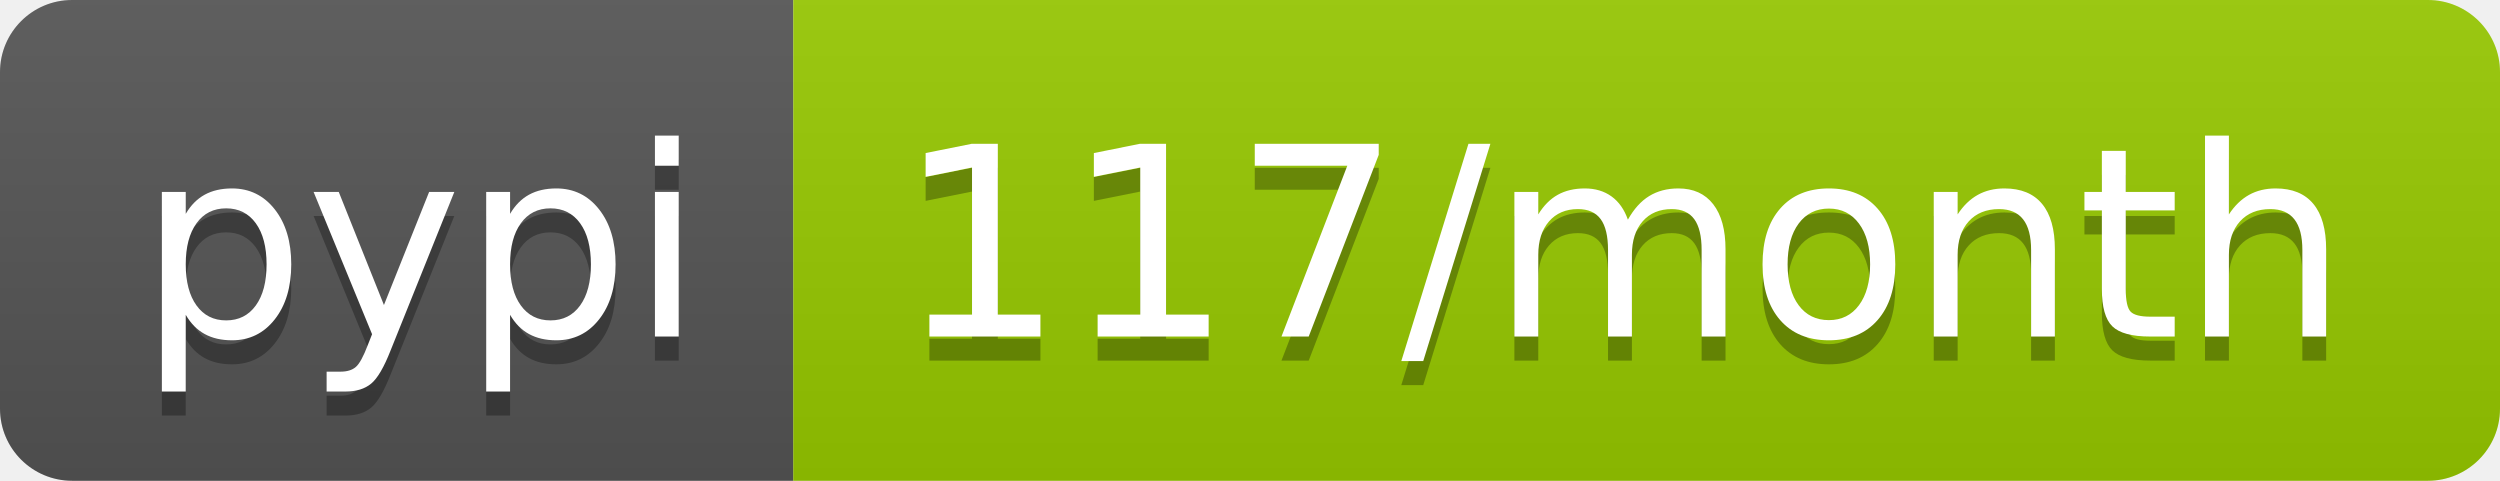
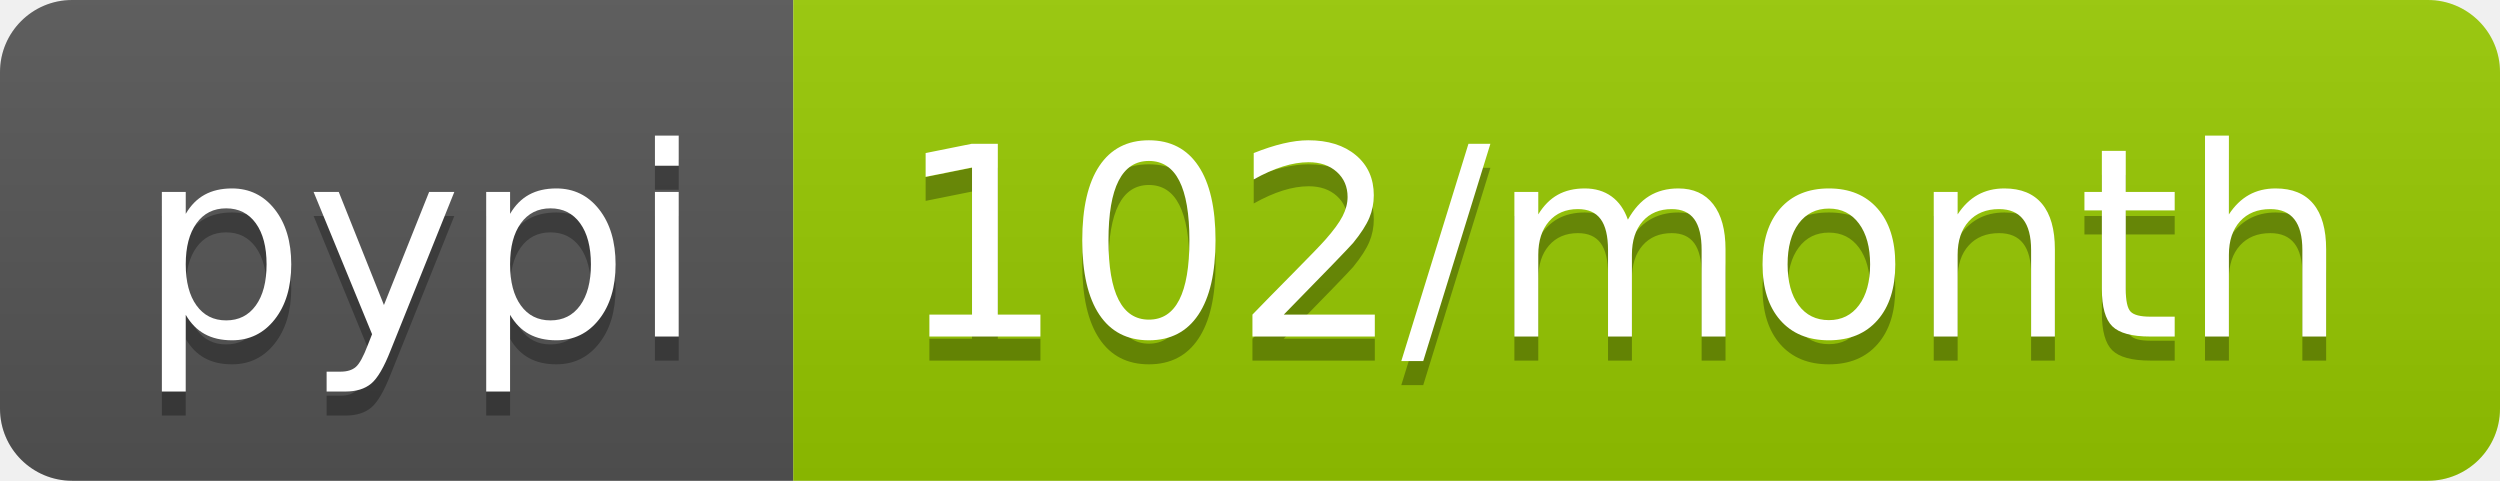
- <svg xmlns="http://www.w3.org/2000/svg" width="104" height="20" role="img" aria-label="pypi: 117/month">
+ <svg xmlns="http://www.w3.org/2000/svg" width="104" height="20" role="img" aria-label="pypi: 102/month">
  <linearGradient id="s" x2="0" y2="100%">
    <stop offset="0" stop-color="#bbb" stop-opacity=".1" />
    <stop offset="1" stop-opacity=".1" />
  </linearGradient>
  <clipPath id="r">
    <rect width="104" height="20" rx="3" fill="#fff" />
  </clipPath>
  <g clip-path="url(#r)">
    <rect width="33" height="20" fill="#555" />
    <rect x="33" width="71" height="20" fill="#97ca00" />
    <rect width="104" height="20" fill="url(#s)" />
  </g>
  <g fill="#fff" text-anchor="middle" font-family="Verdana,Geneva,DejaVu Sans,sans-serif" text-rendering="geometricPrecision" font-size="110">
    <text aria-hidden="true" x="175" y="150" fill="#010101" fill-opacity=".3" transform="scale(.1)" textLength="230">pypi</text>
    <text x="175" y="140" transform="scale(.1)" fill="#fff" textLength="230">pypi</text>
-     <text aria-hidden="true" x="675" y="150" fill="#010101" fill-opacity=".3" transform="scale(.1)" textLength="610">117/month</text>
-     <text x="675" y="140" transform="scale(.1)" fill="#fff" textLength="610">117/month</text>
+     <text aria-hidden="true" x="675" y="150" fill="#010101" fill-opacity=".3" transform="scale(.1)" textLength="610">102/month</text>
+     <text x="675" y="140" transform="scale(.1)" fill="#fff" textLength="610">102/month</text>
  </g>
</svg>
